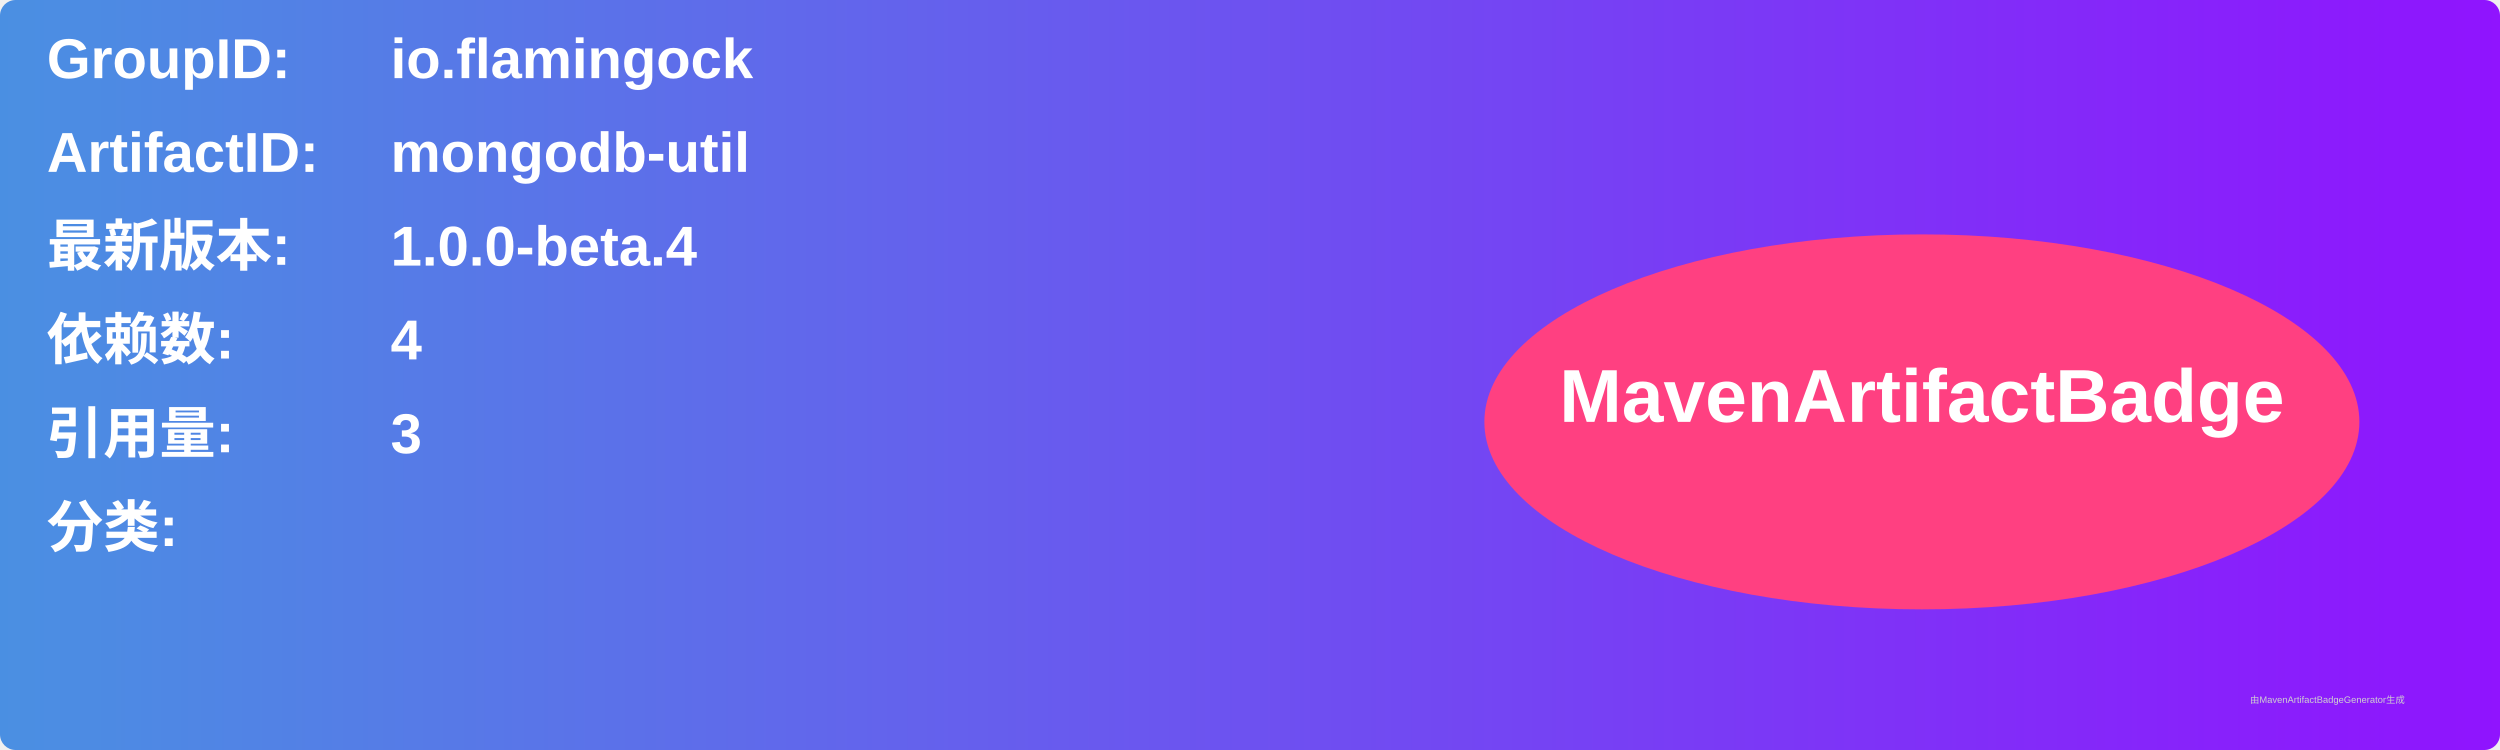
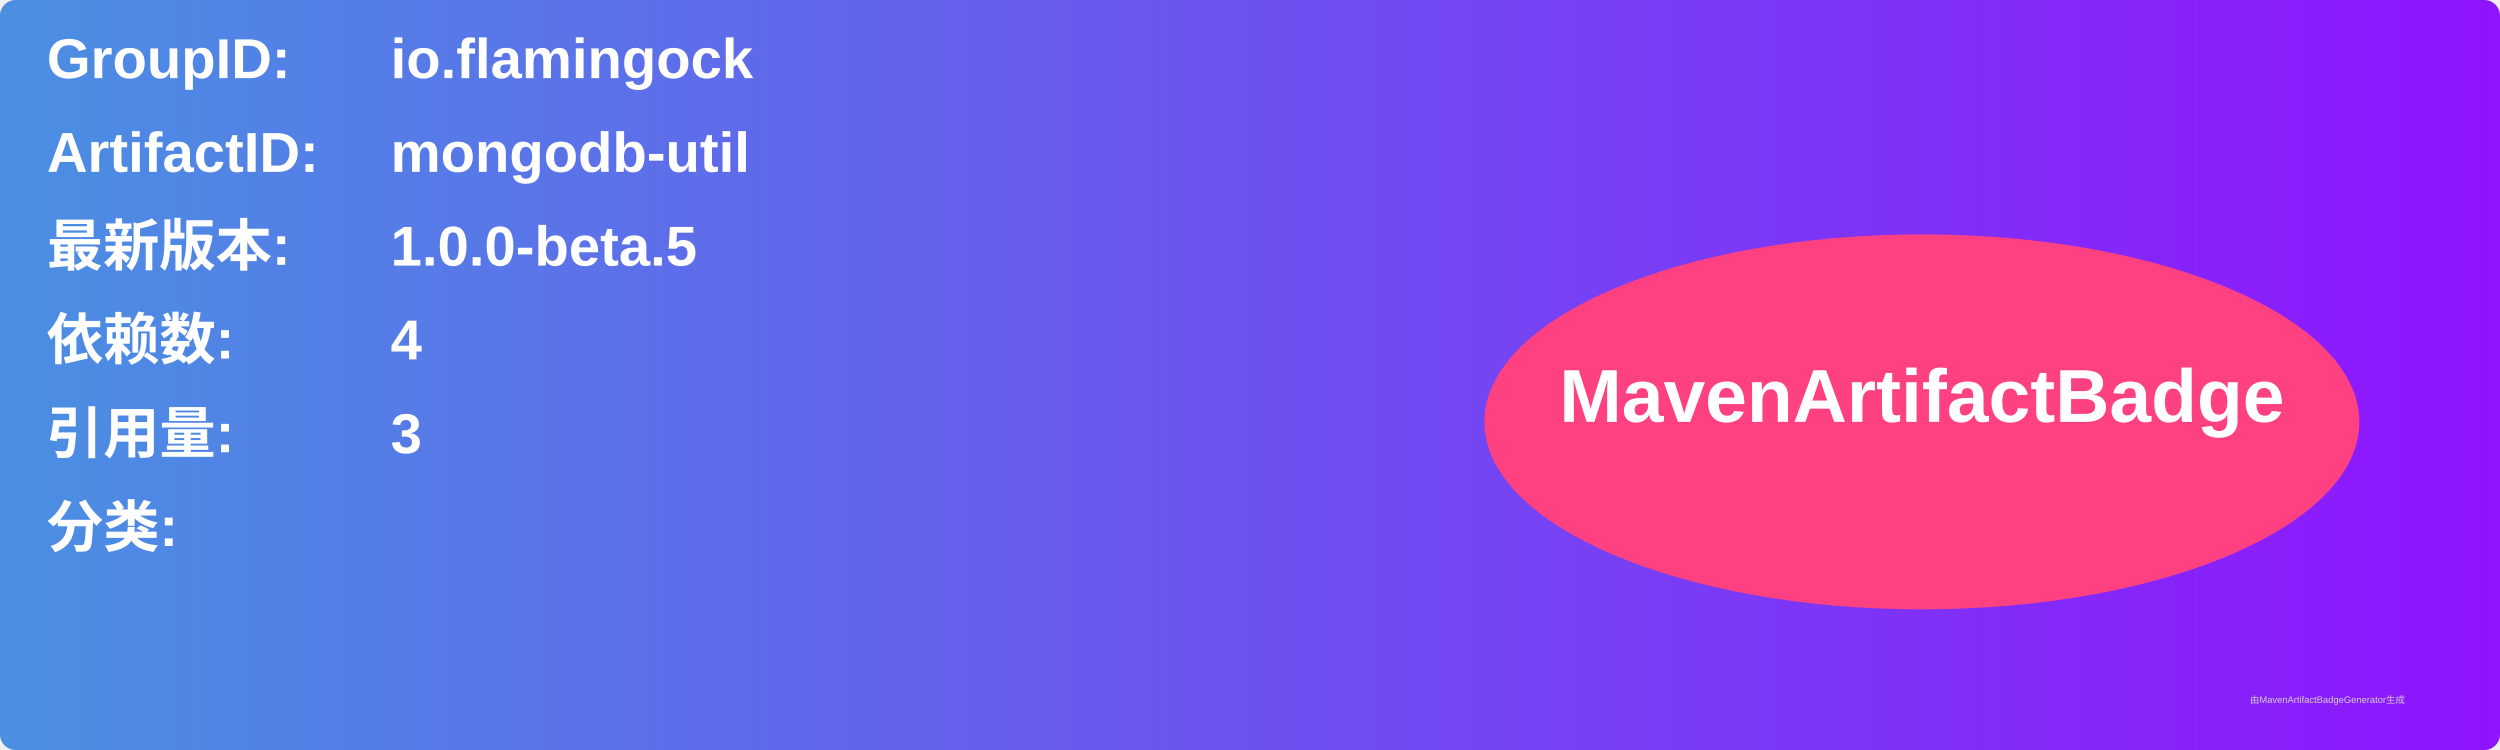
<svg xmlns="http://www.w3.org/2000/svg" width="800" height="240" viewBox="0 0 800 240">
  <linearGradient id="grad" x1="0%" y1="0%" x2="100%" y2="0%">
    <stop offset="0%" stop-color="#4a90e2" />
    <stop offset="100%" stop-color="#9013fe" />
  </linearGradient>
  <rect width="100%" height="100%" rx="5" ry="5" fill="url(#grad)" />
  <g transform="translate(15, 15)">
    <text x="0" y="10" font-family="Arial" font-size="18" fill="white" font-weight="bold" width="260">GroupID:</text>
    <text x="110" y="10" font-family="Arial" font-size="18" fill="white" font-weight="bold" width="460">io.flamingock</text>
    <text x="0" y="40" font-family="Arial" font-size="18" fill="white" font-weight="bold" width="260">ArtifactID:</text>
    <text x="110" y="40" font-family="Arial" font-size="18" fill="white" font-weight="bold" width="460">mongodb-util</text>
    <text x="0" y="70" font-family="Arial" font-size="18" fill="white" font-weight="bold">最新版本:</text>
    <text x="110" y="70" font-family="Arial" font-size="18" fill="white" font-weight="bold">
-       <tspan font-weight="bold">1.0.0-beta.4</tspan>
+       <tspan font-weight="bold">1.0.0-beta.5</tspan>
    </text>
    <text x="0" y="100" font-family="Arial" font-size="18" fill="white" font-weight="bold">依赖数: </text>
    <text x="110" y="100" font-family="Arial" font-size="18" fill="white">
      <tspan font-weight="bold">4</tspan>
    </text>
    <text x="0" y="130" font-family="Arial" font-size="18" fill="white" font-weight="bold">引用量: </text>
    <text x="110" y="130" font-family="Arial" font-size="18" fill="white">
      <tspan font-weight="bold">3</tspan>
    </text>
    <text x="0" y="160" font-family="Arial" font-size="18" fill="white" font-weight="bold">分类:</text>
    <text x="10" y="190" font-family="Arial" font-size="10" fill="white">
      <tspan font-weight="bold" />
    </text>
    <ellipse cx="600" cy="120" rx="140" ry="60" fill="#ff4081" />
    <text x="600" y="120" text-anchor="middle" font-family="Arial" font-size="24" fill="white" font-weight="bold">MavenArtifactBadge</text>
  </g>
  <text x="720" y="225" font-family="Arial" font-size="3" fill="#d0d0d0">由MavenArtifactBadgeGenerator生成</text>
</svg>
